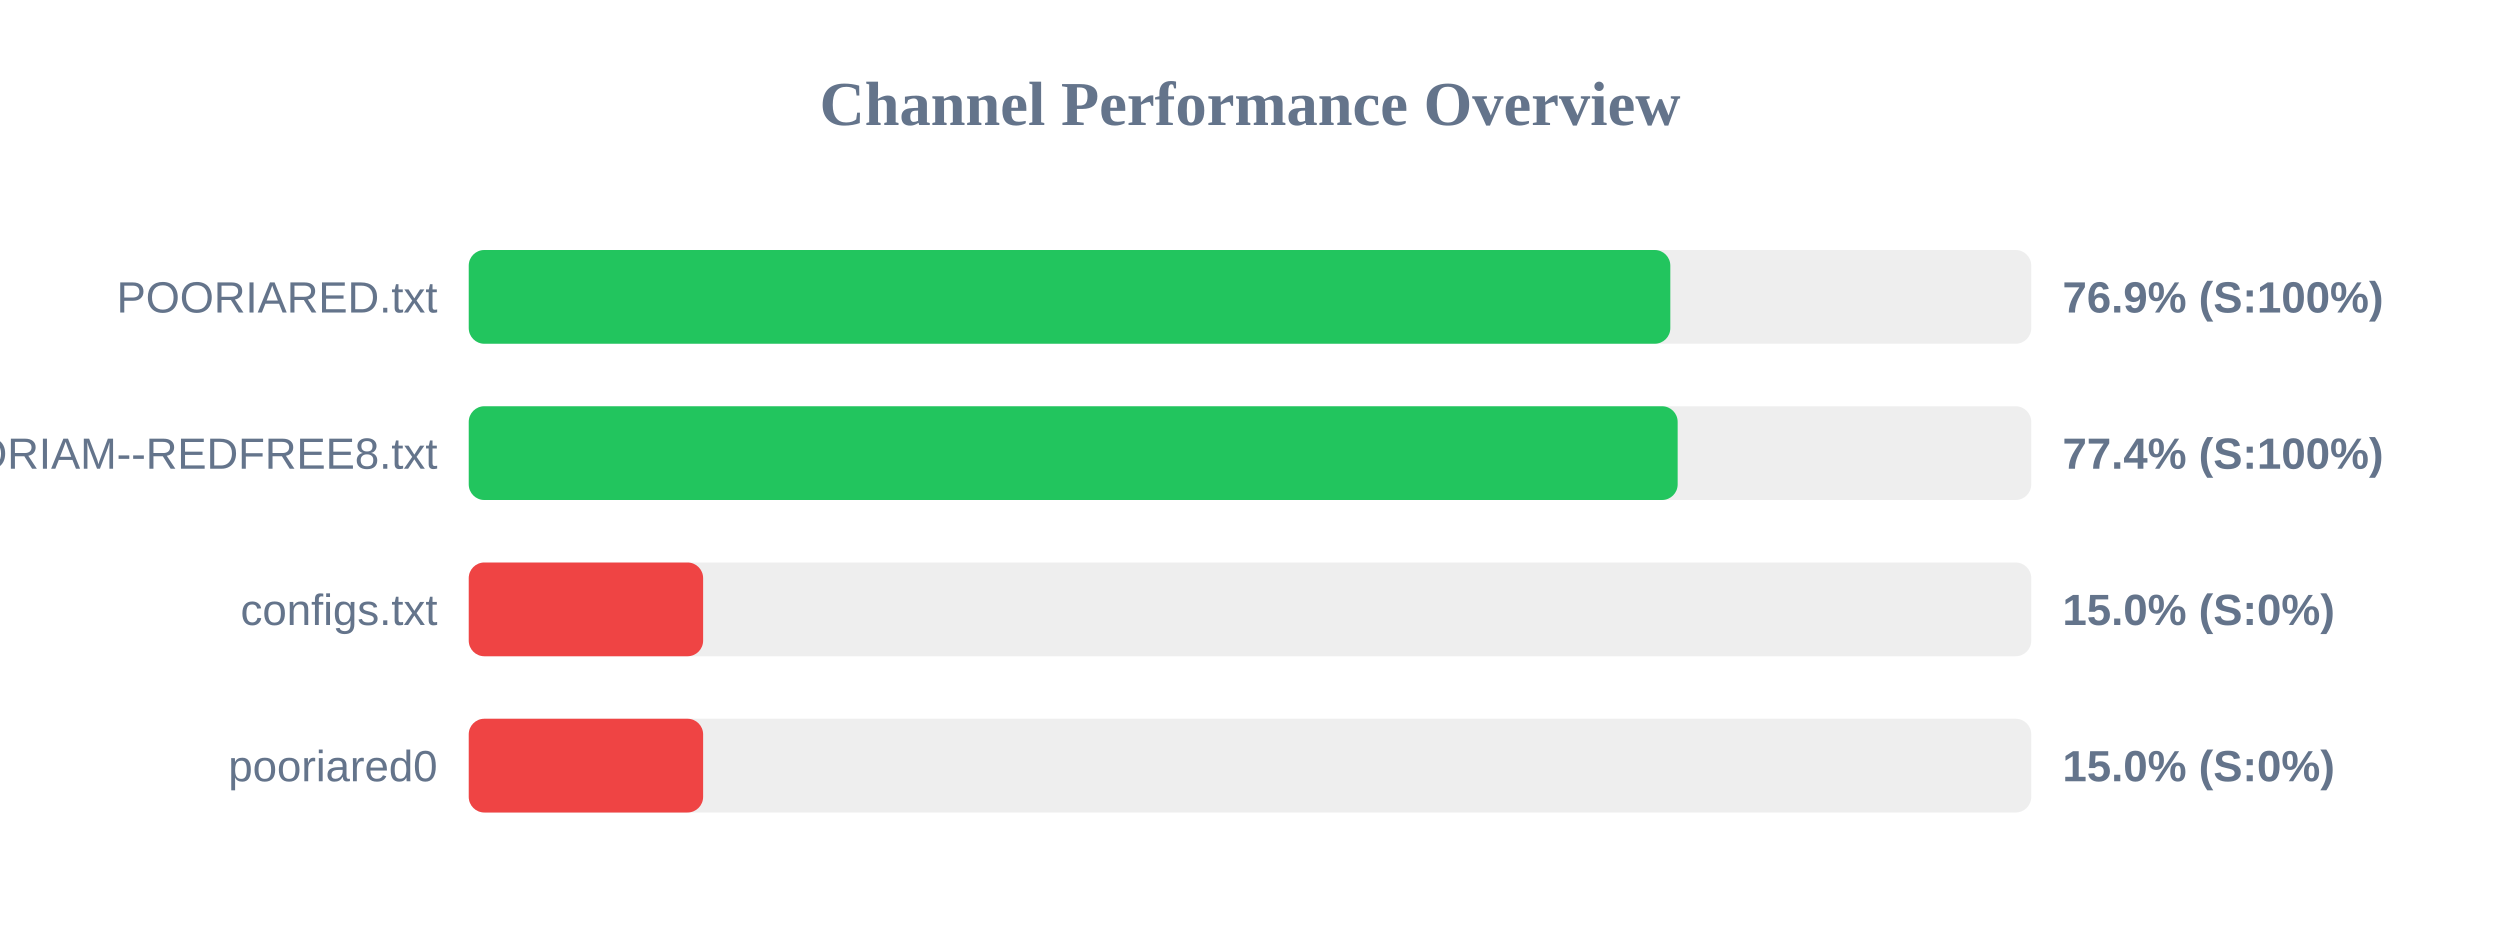
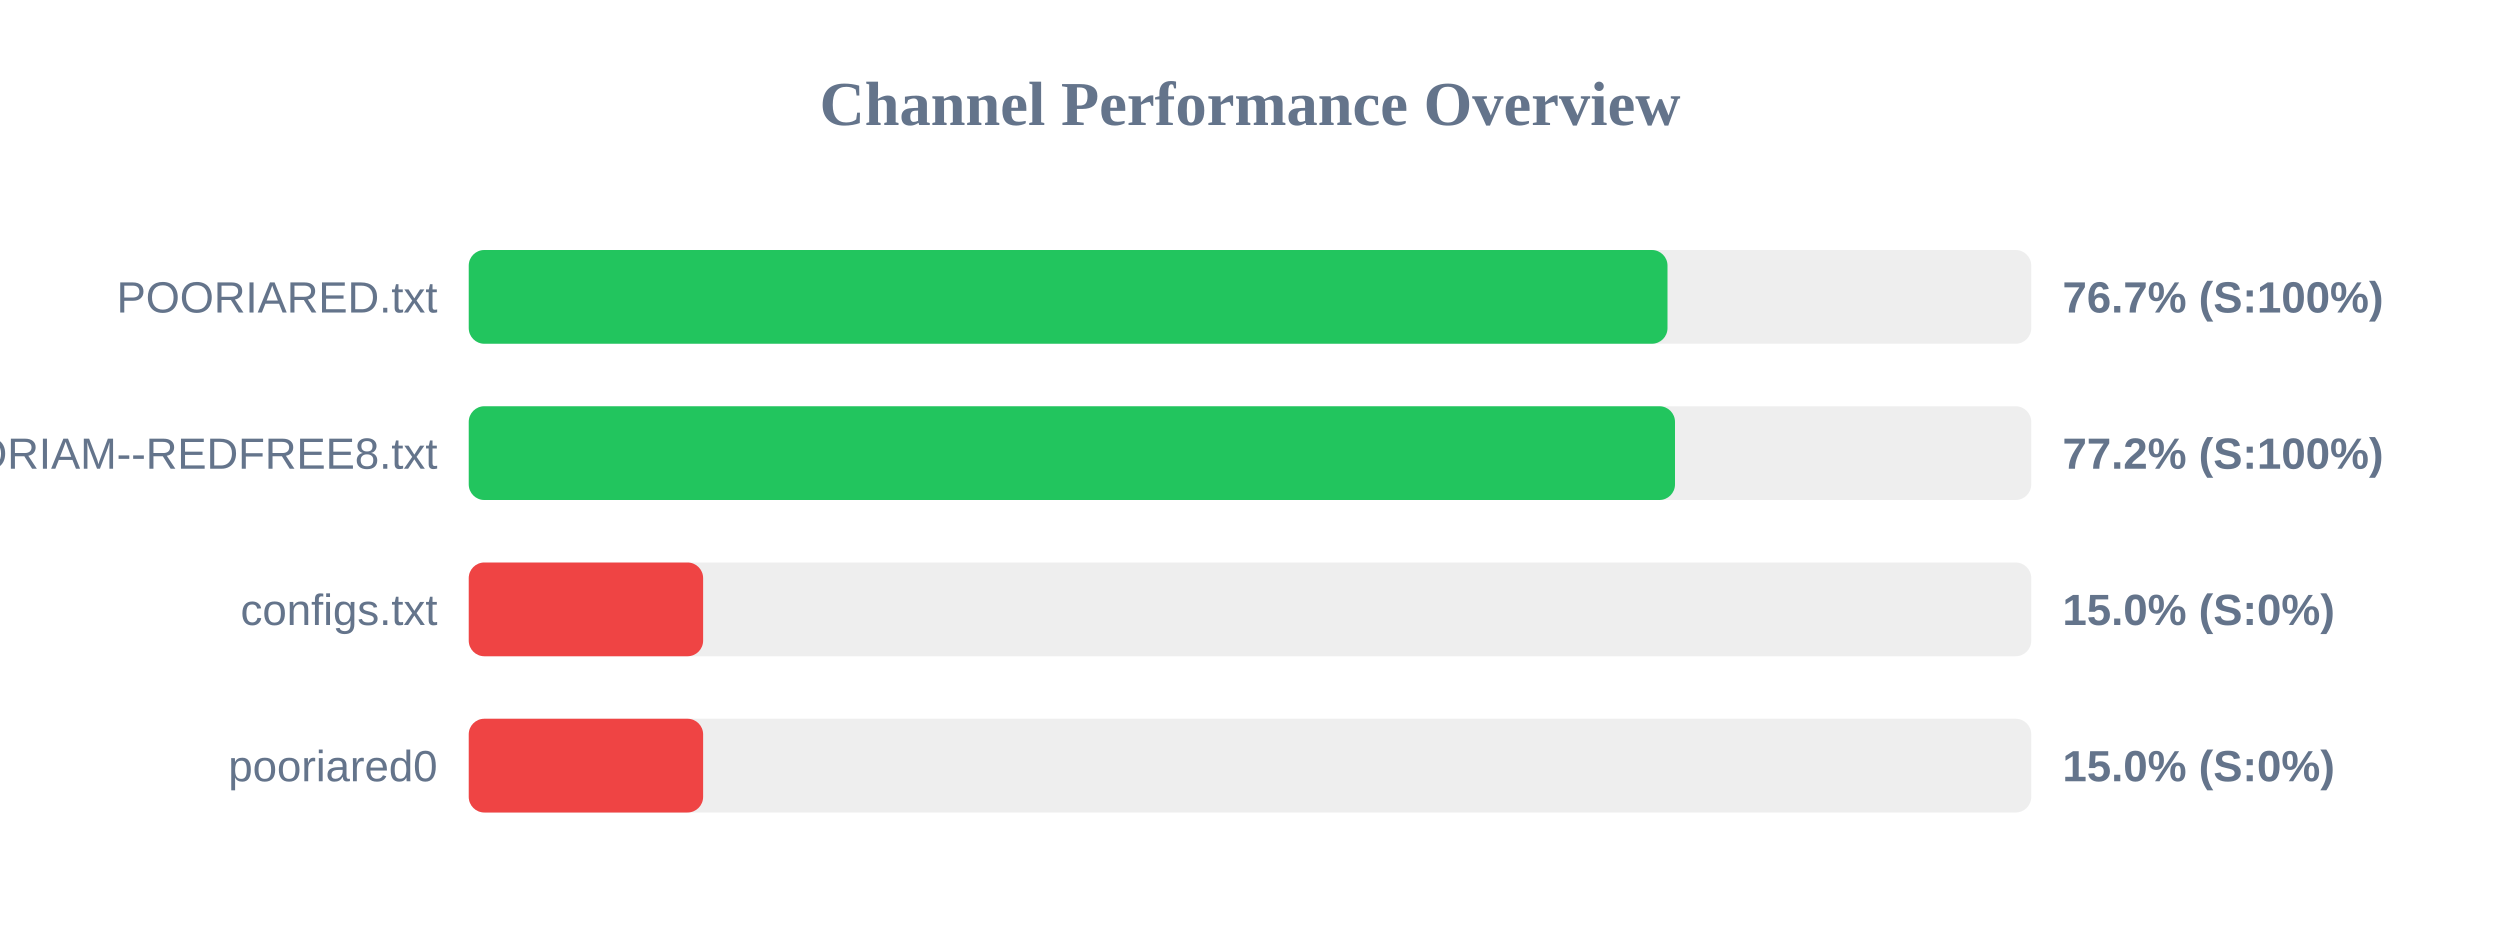
<svg xmlns="http://www.w3.org/2000/svg" width="800" height="300" version="1.1">
  <style>
        .row { font: 14px Arial; fill: #64748b; }
        .score { font: bold 14px Arial; fill: #64748b; }
    </style>
  <text x="400" y="40" text-anchor="middle" font-size="20px" font-weight="bold" fill="#64748b">Channel Performance Overview</text>
  <rect x="150" y="80" width="500" height="30" fill="#eee" rx="5" />
-   <rect x="150" y="80" width="384.5" height="30" fill="#22c55e" rx="5" />
+   <rect x="150" y="80" width="383.6" height="30" fill="#22c55e" rx="5" />
  <text x="140" y="100" text-anchor="end" class="row">POORIARED.txt</text>
-   <text x="660" y="100" text-anchor="start" class="score">76.9% (S:100%)</text>
+   <text x="660" y="100" text-anchor="start" class="score">76.7% (S:100%)</text>
  <rect x="150" y="130" width="500" height="30" fill="#eee" rx="5" />
-   <rect x="150" y="130" width="386.85" height="30" fill="#22c55e" rx="5" />
+   <rect x="150" y="130" width="386.0" height="30" fill="#22c55e" rx="5" />
  <text x="140" y="150" text-anchor="end" class="row">POORIAM--REDFREE8.txt</text>
-   <text x="660" y="150" text-anchor="start" class="score">77.4% (S:100%)</text>
+   <text x="660" y="150" text-anchor="start" class="score">77.2% (S:100%)</text>
  <rect x="150" y="180" width="500" height="30" fill="#eee" rx="5" />
  <rect x="150" y="180" width="75.0" height="30" fill="#ef4444" rx="5" />
  <text x="140" y="200" text-anchor="end" class="row">configs.txt</text>
  <text x="660" y="200" text-anchor="start" class="score">15.0% (S:0%)</text>
  <rect x="150" y="230" width="500" height="30" fill="#eee" rx="5" />
  <rect x="150" y="230" width="75.0" height="30" fill="#ef4444" rx="5" />
  <text x="140" y="250" text-anchor="end" class="row">pooriared0</text>
  <text x="660" y="250" text-anchor="start" class="score">15.0% (S:0%)</text>
</svg>
